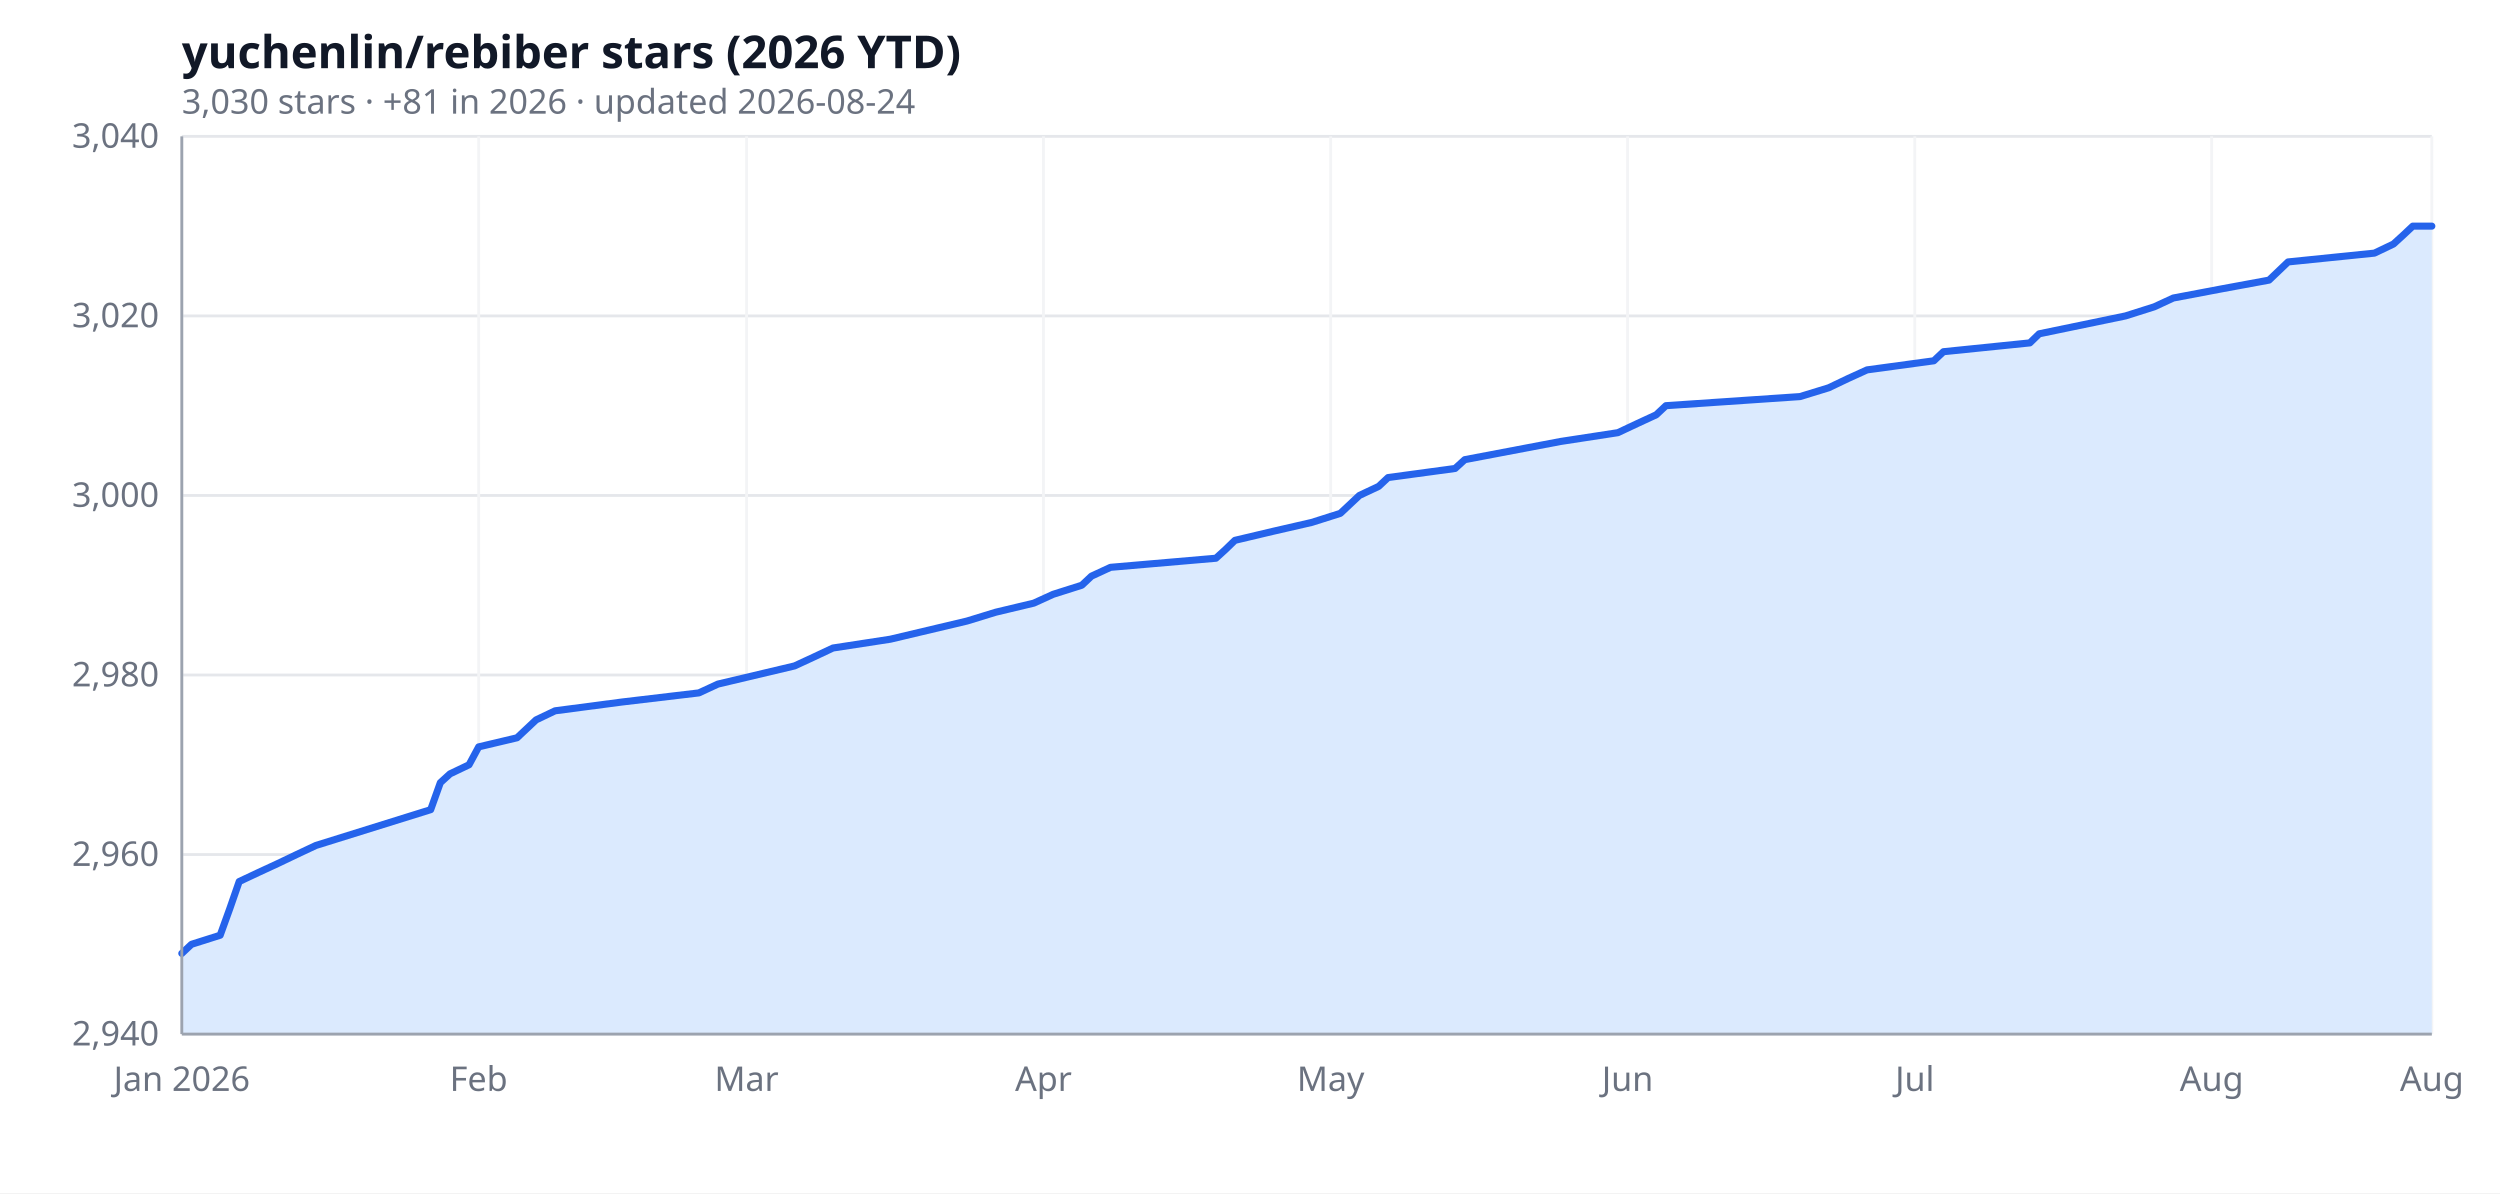
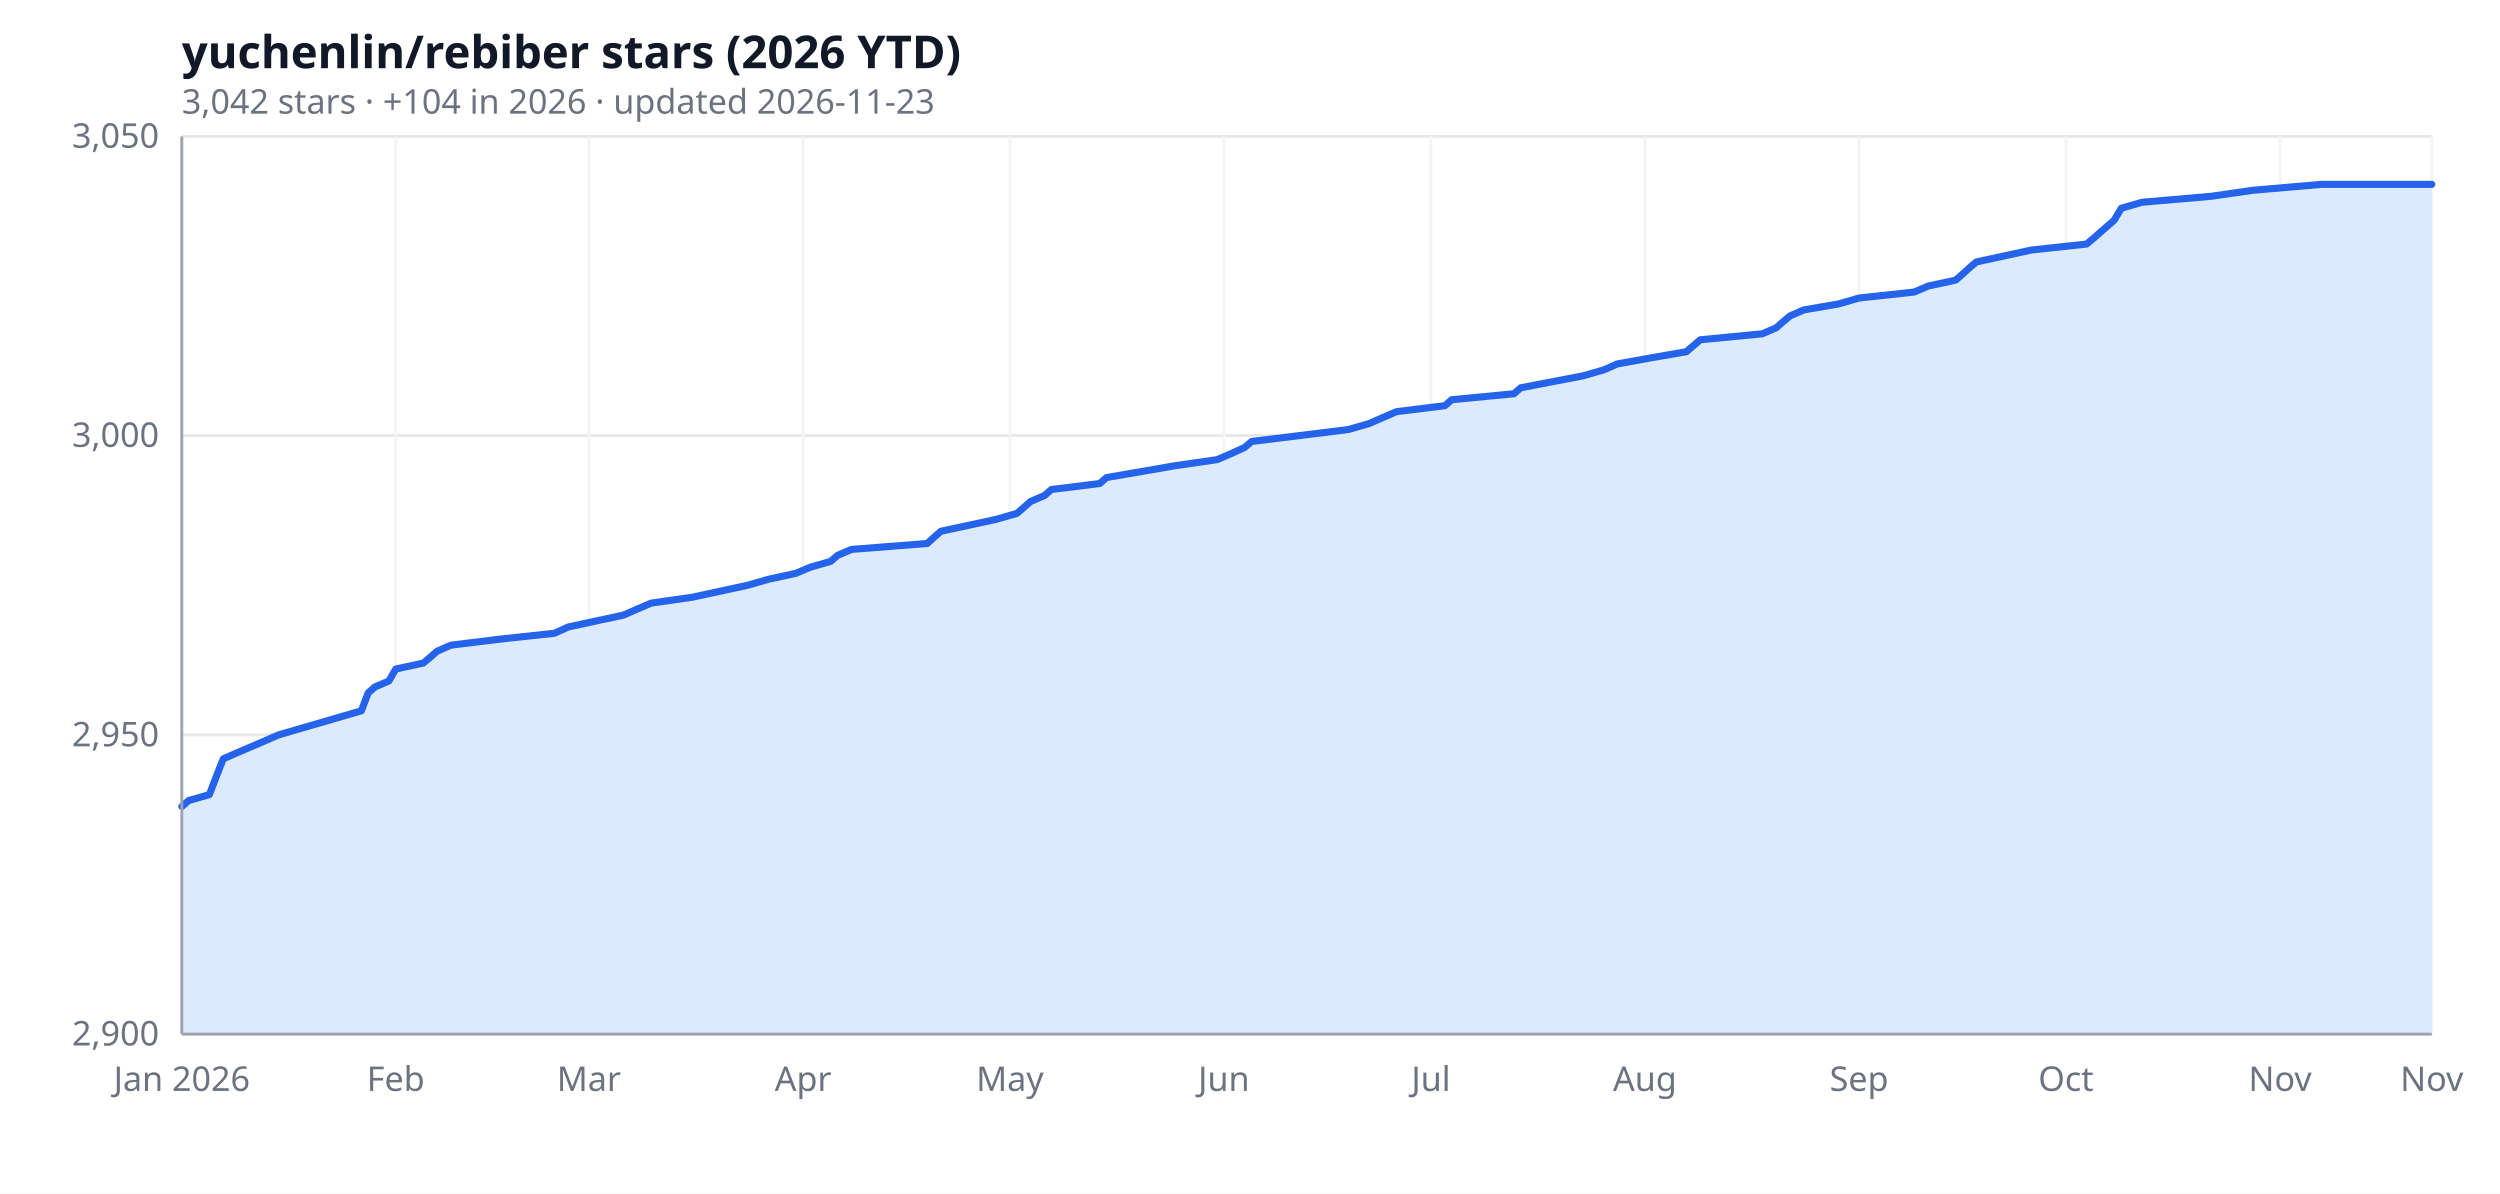
<svg xmlns="http://www.w3.org/2000/svg" width="880" height="420" viewBox="0 0 880 420" role="img" aria-label="yuchenlin/rebiber stars (2026 YTD)">
  <rect width="100%" height="100%" fill="#ffffff" />
  <text x="64" y="24" font-size="16" font-weight="600" fill="#111827" font-family="ui-sans-serif, system-ui, sans-serif">yuchenlin/rebiber stars (2026 YTD)</text>
-   <text x="64" y="40" font-size="12" fill="#6b7280" font-family="ui-sans-serif, system-ui, sans-serif">3,030 stars · +81 in 2026 · updated 2026-08-24</text>
+   <text x="64" y="40" font-size="12" fill="#6b7280" font-family="ui-sans-serif, system-ui, sans-serif">3,042 stars · +104 in 2026 · updated 2026-11-23</text>
  <line x1="64.0" y1="364.0" x2="856.0" y2="364.0" stroke="#e5e7eb" stroke-width="1" />
-   <line x1="64.0" y1="300.8" x2="856.0" y2="300.8" stroke="#e5e7eb" stroke-width="1" />
-   <line x1="64.0" y1="237.6" x2="856.0" y2="237.6" stroke="#e5e7eb" stroke-width="1" />
-   <line x1="64.0" y1="174.4" x2="856.0" y2="174.4" stroke="#e5e7eb" stroke-width="1" />
-   <line x1="64.0" y1="111.2" x2="856.0" y2="111.2" stroke="#e5e7eb" stroke-width="1" />
+   <line x1="64.0" y1="258.7" x2="856.0" y2="258.7" stroke="#e5e7eb" stroke-width="1" />
+   <line x1="64.0" y1="153.3" x2="856.0" y2="153.3" stroke="#e5e7eb" stroke-width="1" />
  <line x1="64.0" y1="48.0" x2="856.0" y2="48.0" stroke="#e5e7eb" stroke-width="1" />
  <line x1="64.0" y1="48.0" x2="64.0" y2="364.0" stroke="#f3f4f6" stroke-width="1" />
-   <line x1="168.5" y1="48.0" x2="168.5" y2="364.0" stroke="#f3f4f6" stroke-width="1" />
-   <line x1="262.8" y1="48.0" x2="262.8" y2="364.0" stroke="#f3f4f6" stroke-width="1" />
-   <line x1="367.3" y1="48.0" x2="367.3" y2="364.0" stroke="#f3f4f6" stroke-width="1" />
-   <line x1="468.4" y1="48.0" x2="468.4" y2="364.0" stroke="#f3f4f6" stroke-width="1" />
-   <line x1="572.9" y1="48.0" x2="572.9" y2="364.0" stroke="#f3f4f6" stroke-width="1" />
-   <line x1="674.0" y1="48.0" x2="674.0" y2="364.0" stroke="#f3f4f6" stroke-width="1" />
-   <line x1="778.5" y1="48.0" x2="778.5" y2="364.0" stroke="#f3f4f6" stroke-width="1" />
+   <line x1="139.3" y1="48.0" x2="139.3" y2="364.0" stroke="#f3f4f6" stroke-width="1" />
+   <line x1="207.3" y1="48.0" x2="207.3" y2="364.0" stroke="#f3f4f6" stroke-width="1" />
+   <line x1="282.7" y1="48.0" x2="282.7" y2="364.0" stroke="#f3f4f6" stroke-width="1" />
+   <line x1="355.5" y1="48.0" x2="355.5" y2="364.0" stroke="#f3f4f6" stroke-width="1" />
+   <line x1="430.8" y1="48.0" x2="430.8" y2="364.0" stroke="#f3f4f6" stroke-width="1" />
+   <line x1="503.7" y1="48.0" x2="503.7" y2="364.0" stroke="#f3f4f6" stroke-width="1" />
+   <line x1="579.0" y1="48.0" x2="579.0" y2="364.0" stroke="#f3f4f6" stroke-width="1" />
+   <line x1="654.4" y1="48.0" x2="654.4" y2="364.0" stroke="#f3f4f6" stroke-width="1" />
+   <line x1="727.2" y1="48.0" x2="727.2" y2="364.0" stroke="#f3f4f6" stroke-width="1" />
+   <line x1="802.6" y1="48.0" x2="802.6" y2="364.0" stroke="#f3f4f6" stroke-width="1" />
  <line x1="856.0" y1="48.0" x2="856.0" y2="364.0" stroke="#f3f4f6" stroke-width="1" />
-   <path d="M 64.0,364.0 L 64.0,335.6 67.4,332.4 77.5,329.2 80.9,319.8 84.2,310.3 91.0,307.1 97.7,304.0 104.4,300.8 111.2,297.6 151.6,285.0 155.0,275.5 158.4,272.4 165.1,269.2 168.5,262.9 182.0,259.7 185.3,256.6 188.7,253.4 195.4,250.2 219.0,247.1 246.0,243.9 252.7,240.8 279.7,234.4 286.4,231.3 293.2,228.1 313.4,225.0 340.4,218.6 350.5,215.5 363.9,212.3 370.7,209.2 380.8,206.0 384.2,202.8 390.9,199.7 428.0,196.5 431.4,193.4 434.7,190.2 448.2,187.0 461.7,183.9 471.8,180.7 478.5,174.4 485.3,171.2 488.6,168.1 512.2,164.9 515.6,161.8 549.3,155.4 569.5,152.3 576.3,149.1 583.0,146.0 586.4,142.8 633.6,139.6 643.7,136.5 650.4,133.3 657.2,130.2 680.7,127.0 684.1,123.8 714.5,120.7 717.8,117.5 748.2,111.2 758.3,108.0 765.0,104.9 781.9,101.7 798.7,98.6 805.4,92.2 835.8,89.1 842.5,85.9 845.9,82.8 849.3,79.6 856.0,79.6 L 856.0,364.0 Z" fill="#dbeafe" />
-   <polyline fill="none" stroke="#2563eb" stroke-width="2.5" stroke-linejoin="round" stroke-linecap="round" points="64.0,335.6 67.4,332.4 77.5,329.2 80.9,319.8 84.2,310.3 91.0,307.1 97.7,304.0 104.4,300.8 111.2,297.6 151.6,285.0 155.0,275.5 158.4,272.4 165.1,269.2 168.5,262.9 182.0,259.7 185.3,256.6 188.7,253.4 195.4,250.2 219.0,247.1 246.0,243.9 252.7,240.8 279.7,234.4 286.4,231.3 293.2,228.1 313.4,225.0 340.4,218.6 350.5,215.5 363.9,212.3 370.7,209.2 380.8,206.0 384.2,202.8 390.9,199.7 428.0,196.5 431.4,193.4 434.7,190.2 448.2,187.0 461.7,183.9 471.8,180.7 478.5,174.4 485.3,171.2 488.6,168.1 512.2,164.9 515.6,161.8 549.3,155.4 569.5,152.3 576.3,149.1 583.0,146.0 586.4,142.8 633.6,139.6 643.7,136.5 650.4,133.3 657.2,130.2 680.7,127.0 684.1,123.8 714.5,120.7 717.8,117.5 748.2,111.2 758.3,108.0 765.0,104.9 781.9,101.7 798.7,98.6 805.4,92.2 835.8,89.1 842.5,85.9 845.9,82.8 849.3,79.6 856.0,79.6" />
-   <text x="56.0" y="368.0" text-anchor="end" font-size="12" fill="#6b7280" font-family="ui-sans-serif, system-ui, sans-serif">2,940</text>
-   <text x="56.0" y="304.8" text-anchor="end" font-size="12" fill="#6b7280" font-family="ui-sans-serif, system-ui, sans-serif">2,960</text>
-   <text x="56.0" y="241.6" text-anchor="end" font-size="12" fill="#6b7280" font-family="ui-sans-serif, system-ui, sans-serif">2,980</text>
-   <text x="56.0" y="178.4" text-anchor="end" font-size="12" fill="#6b7280" font-family="ui-sans-serif, system-ui, sans-serif">3,000</text>
-   <text x="56.0" y="115.2" text-anchor="end" font-size="12" fill="#6b7280" font-family="ui-sans-serif, system-ui, sans-serif">3,020</text>
-   <text x="56.0" y="52.0" text-anchor="end" font-size="12" fill="#6b7280" font-family="ui-sans-serif, system-ui, sans-serif">3,040</text>
+   <path d="M 64.0,364.0 L 64.0,283.9 66.4,281.8 73.7,279.7 76.1,273.4 78.6,267.1 83.4,265.0 88.3,262.9 93.2,260.8 98.0,258.7 127.2,250.2 129.6,243.9 132.0,241.8 136.9,239.7 139.3,235.5 149.0,233.4 151.5,231.3 153.9,229.2 158.7,227.1 175.8,225.0 195.2,222.9 200.0,220.7 219.5,216.5 224.3,214.4 229.2,212.3 243.8,210.2 263.2,206.0 270.5,203.9 280.2,201.8 285.1,199.7 292.4,197.6 294.8,195.5 299.7,193.4 326.4,191.3 328.8,189.1 331.2,187.0 341.0,184.9 350.7,182.8 358.0,180.7 362.8,176.5 367.7,174.4 370.1,172.3 387.1,170.2 389.5,168.1 413.8,163.9 428.4,161.8 433.3,159.7 438.1,157.5 440.6,155.4 457.6,153.3 474.6,151.2 481.9,149.1 486.7,147.0 491.6,144.9 508.6,142.8 511.0,140.7 532.9,138.6 535.3,136.5 557.2,132.3 564.5,130.2 569.3,128.1 581.5,125.9 593.6,123.8 598.5,119.6 620.3,117.5 625.2,115.4 627.6,113.3 630.1,111.2 634.9,109.1 647.1,107.0 654.4,104.9 673.8,102.8 678.7,100.7 688.4,98.6 690.8,96.5 693.2,94.3 695.7,92.2 705.4,90.1 715.1,88.0 734.5,85.9 737.0,83.8 739.4,81.7 741.8,79.6 744.2,77.5 746.7,73.3 754.0,71.2 778.3,69.1 792.8,67.0 817.1,64.9 856.0,64.9 L 856.0,364.0 Z" fill="#dbeafe" />
+   <polyline fill="none" stroke="#2563eb" stroke-width="2.5" stroke-linejoin="round" stroke-linecap="round" points="64.0,283.9 66.4,281.8 73.7,279.7 76.1,273.4 78.6,267.1 83.4,265.0 88.3,262.9 93.2,260.8 98.0,258.7 127.2,250.2 129.6,243.9 132.0,241.8 136.9,239.7 139.3,235.5 149.0,233.4 151.5,231.3 153.9,229.2 158.7,227.1 175.8,225.0 195.2,222.9 200.0,220.7 219.5,216.5 224.3,214.4 229.2,212.3 243.8,210.2 263.2,206.0 270.5,203.9 280.2,201.8 285.1,199.7 292.4,197.6 294.8,195.5 299.7,193.4 326.4,191.3 328.8,189.1 331.2,187.0 341.0,184.9 350.7,182.8 358.0,180.7 362.8,176.5 367.7,174.4 370.1,172.3 387.1,170.2 389.5,168.1 413.8,163.9 428.4,161.8 433.3,159.7 438.1,157.5 440.6,155.4 457.6,153.3 474.6,151.2 481.9,149.1 486.7,147.0 491.6,144.9 508.6,142.8 511.0,140.7 532.9,138.6 535.3,136.5 557.2,132.3 564.5,130.2 569.3,128.1 581.5,125.9 593.6,123.8 598.5,119.6 620.3,117.5 625.2,115.4 627.6,113.3 630.1,111.2 634.9,109.1 647.1,107.0 654.4,104.9 673.8,102.8 678.7,100.7 688.4,98.6 690.8,96.5 693.2,94.3 695.7,92.2 705.4,90.1 715.1,88.0 734.5,85.9 737.0,83.8 739.4,81.7 741.8,79.6 744.2,77.5 746.7,73.3 754.0,71.2 778.3,69.1 792.8,67.0 817.1,64.9 856.0,64.9" />
+   <text x="56.0" y="368.0" text-anchor="end" font-size="12" fill="#6b7280" font-family="ui-sans-serif, system-ui, sans-serif">2,900</text>
+   <text x="56.0" y="262.7" text-anchor="end" font-size="12" fill="#6b7280" font-family="ui-sans-serif, system-ui, sans-serif">2,950</text>
+   <text x="56.0" y="157.3" text-anchor="end" font-size="12" fill="#6b7280" font-family="ui-sans-serif, system-ui, sans-serif">3,000</text>
+   <text x="56.0" y="52.0" text-anchor="end" font-size="12" fill="#6b7280" font-family="ui-sans-serif, system-ui, sans-serif">3,050</text>
  <text x="64.0" y="384.0" text-anchor="middle" font-size="12" fill="#6b7280" font-family="ui-sans-serif, system-ui, sans-serif">Jan 2026</text>
-   <text x="168.5" y="384.0" text-anchor="middle" font-size="12" fill="#6b7280" font-family="ui-sans-serif, system-ui, sans-serif">Feb</text>
-   <text x="262.8" y="384.0" text-anchor="middle" font-size="12" fill="#6b7280" font-family="ui-sans-serif, system-ui, sans-serif">Mar</text>
-   <text x="367.3" y="384.0" text-anchor="middle" font-size="12" fill="#6b7280" font-family="ui-sans-serif, system-ui, sans-serif">Apr</text>
-   <text x="468.4" y="384.0" text-anchor="middle" font-size="12" fill="#6b7280" font-family="ui-sans-serif, system-ui, sans-serif">May</text>
-   <text x="572.9" y="384.0" text-anchor="middle" font-size="12" fill="#6b7280" font-family="ui-sans-serif, system-ui, sans-serif">Jun</text>
-   <text x="674.0" y="384.0" text-anchor="middle" font-size="12" fill="#6b7280" font-family="ui-sans-serif, system-ui, sans-serif">Jul</text>
-   <text x="778.5" y="384.0" text-anchor="middle" font-size="12" fill="#6b7280" font-family="ui-sans-serif, system-ui, sans-serif">Aug</text>
-   <text x="856.0" y="384.0" text-anchor="middle" font-size="12" fill="#6b7280" font-family="ui-sans-serif, system-ui, sans-serif">Aug</text>
+   <text x="139.3" y="384.0" text-anchor="middle" font-size="12" fill="#6b7280" font-family="ui-sans-serif, system-ui, sans-serif">Feb</text>
+   <text x="207.3" y="384.0" text-anchor="middle" font-size="12" fill="#6b7280" font-family="ui-sans-serif, system-ui, sans-serif">Mar</text>
+   <text x="282.7" y="384.0" text-anchor="middle" font-size="12" fill="#6b7280" font-family="ui-sans-serif, system-ui, sans-serif">Apr</text>
+   <text x="355.5" y="384.0" text-anchor="middle" font-size="12" fill="#6b7280" font-family="ui-sans-serif, system-ui, sans-serif">May</text>
+   <text x="430.8" y="384.0" text-anchor="middle" font-size="12" fill="#6b7280" font-family="ui-sans-serif, system-ui, sans-serif">Jun</text>
+   <text x="503.7" y="384.0" text-anchor="middle" font-size="12" fill="#6b7280" font-family="ui-sans-serif, system-ui, sans-serif">Jul</text>
+   <text x="579.0" y="384.0" text-anchor="middle" font-size="12" fill="#6b7280" font-family="ui-sans-serif, system-ui, sans-serif">Aug</text>
+   <text x="654.4" y="384.0" text-anchor="middle" font-size="12" fill="#6b7280" font-family="ui-sans-serif, system-ui, sans-serif">Sep</text>
+   <text x="727.2" y="384.0" text-anchor="middle" font-size="12" fill="#6b7280" font-family="ui-sans-serif, system-ui, sans-serif">Oct</text>
+   <text x="802.6" y="384.0" text-anchor="middle" font-size="12" fill="#6b7280" font-family="ui-sans-serif, system-ui, sans-serif">Nov</text>
+   <text x="856.0" y="384.0" text-anchor="middle" font-size="12" fill="#6b7280" font-family="ui-sans-serif, system-ui, sans-serif">Nov</text>
  <line x1="64" y1="364" x2="856" y2="364" stroke="#9ca3af" stroke-width="1" />
  <line x1="64" y1="48" x2="64" y2="364" stroke="#9ca3af" stroke-width="1" />
</svg>
